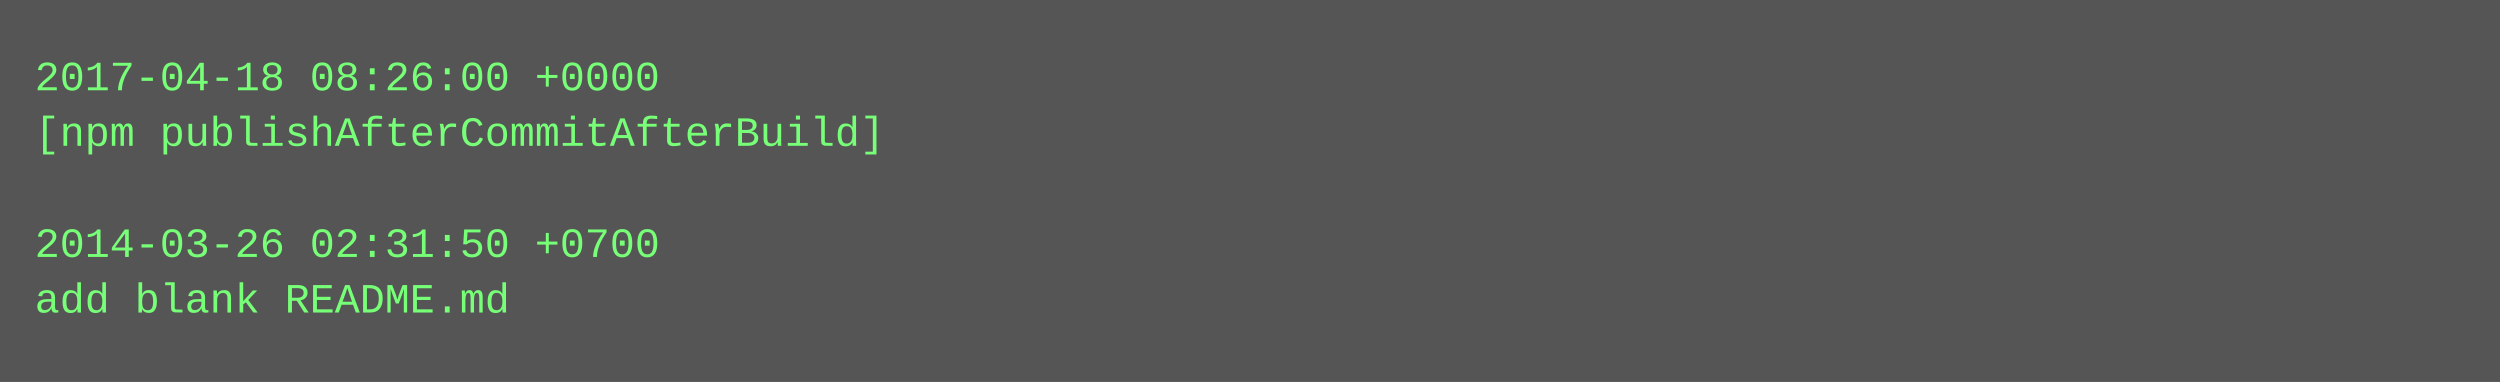
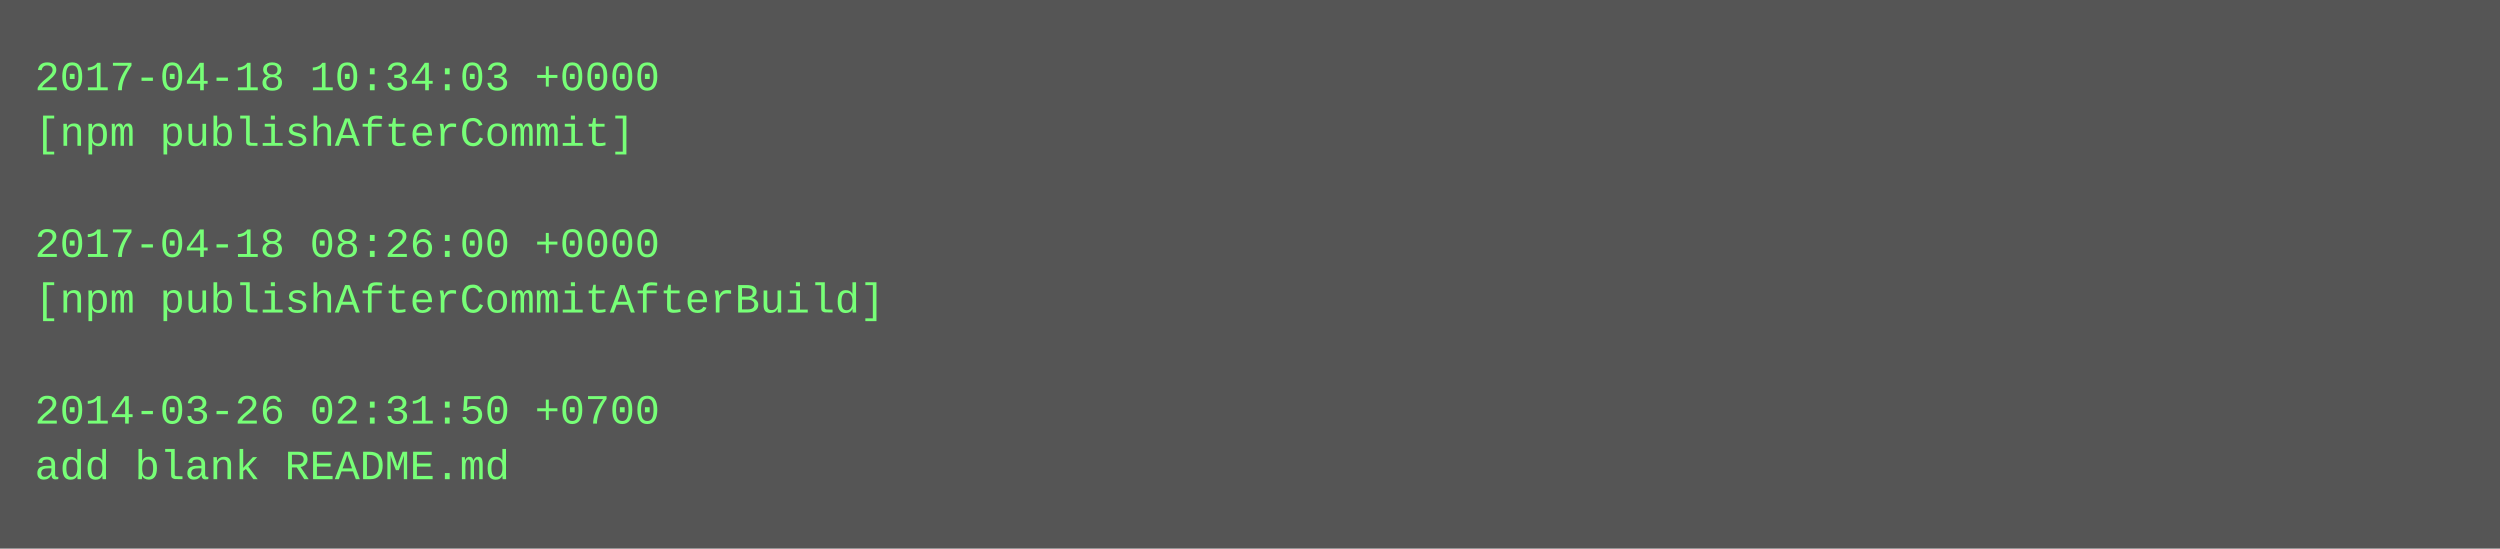
- <svg xmlns="http://www.w3.org/2000/svg" height="110" width="720">
-   <rect height="110" fill="#555" width="720" />
+ <svg xmlns="http://www.w3.org/2000/svg" height="158" width="720">
+   <rect height="158" fill="#555" width="720" />
  <text fill="#7f7" font-family="Courier New" font-size="12" xml:space="preserve">
-     <tspan x="10" y="26">2017-04-18 08:26:00 +0000</tspan>
-     <tspan x="10" y="42">[npm publishAfterCommitAfterBuild]</tspan>
+     <tspan x="10" y="26">2017-04-18 10:34:03 +0000</tspan>
+     <tspan x="10" y="42">[npm publishAfterCommit]</tspan>
    <tspan x="10" y="58" />
-     <tspan x="10" y="74">2014-03-26 02:31:50 +0700</tspan>
-     <tspan x="10" y="90">add blank README.md</tspan>
+     <tspan x="10" y="74">2017-04-18 08:26:00 +0000</tspan>
+     <tspan x="10" y="90">[npm publishAfterCommitAfterBuild]</tspan>
+     <tspan x="10" y="106" />
+     <tspan x="10" y="122">2014-03-26 02:31:50 +0700</tspan>
+     <tspan x="10" y="138">add blank README.md</tspan>
  </text>
</svg>
